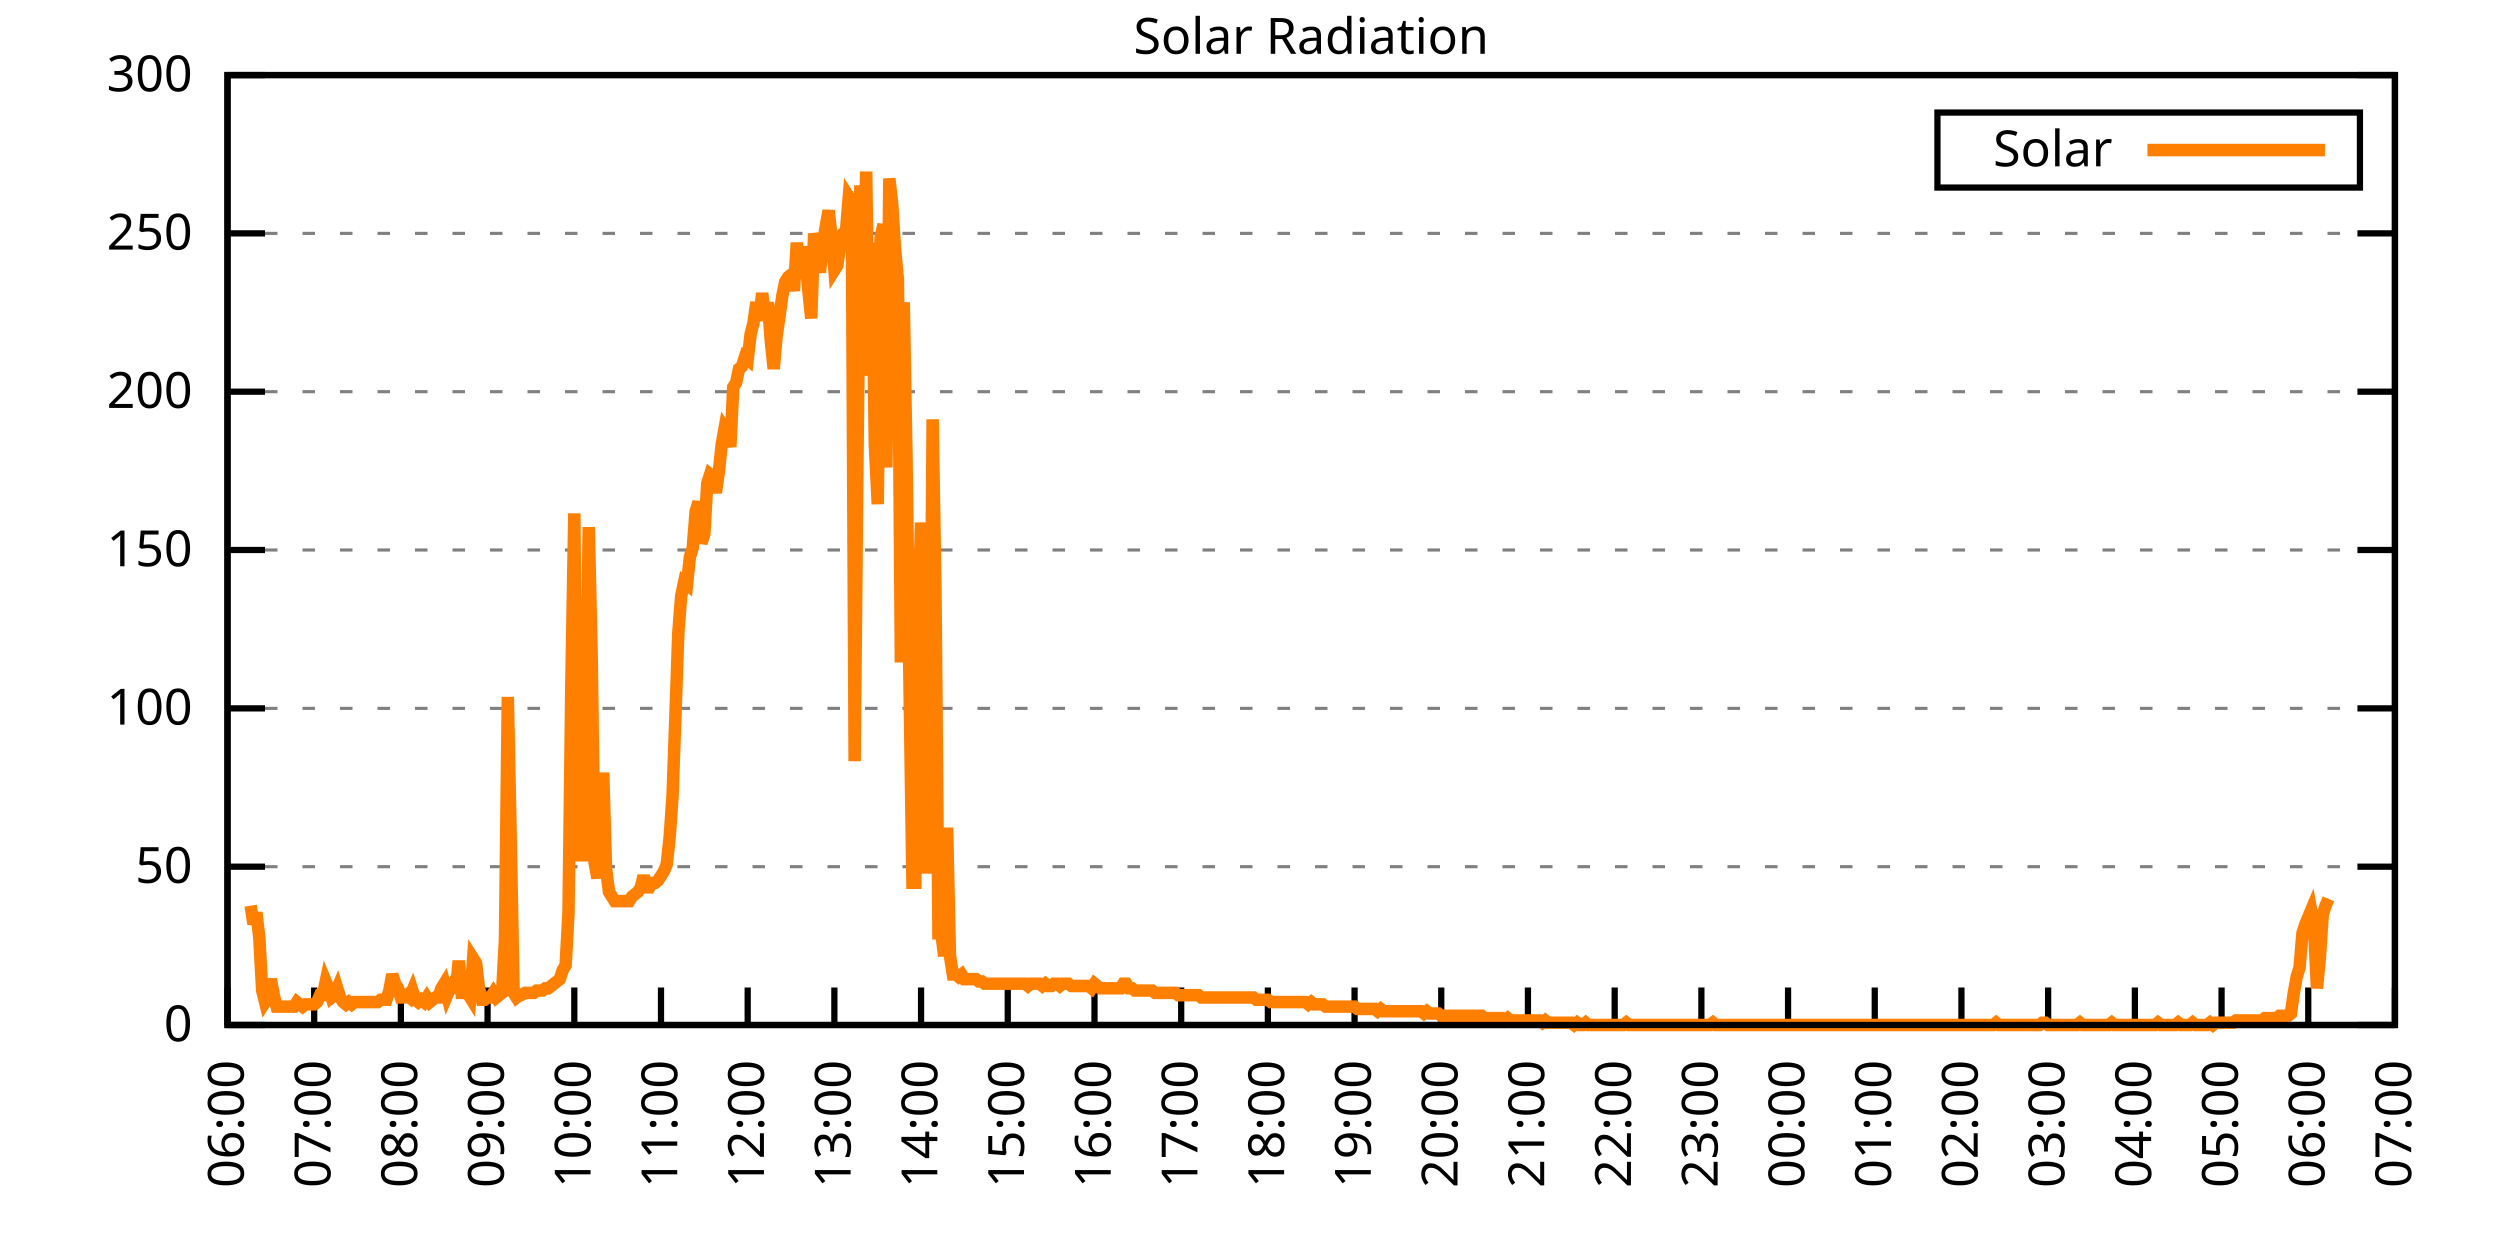
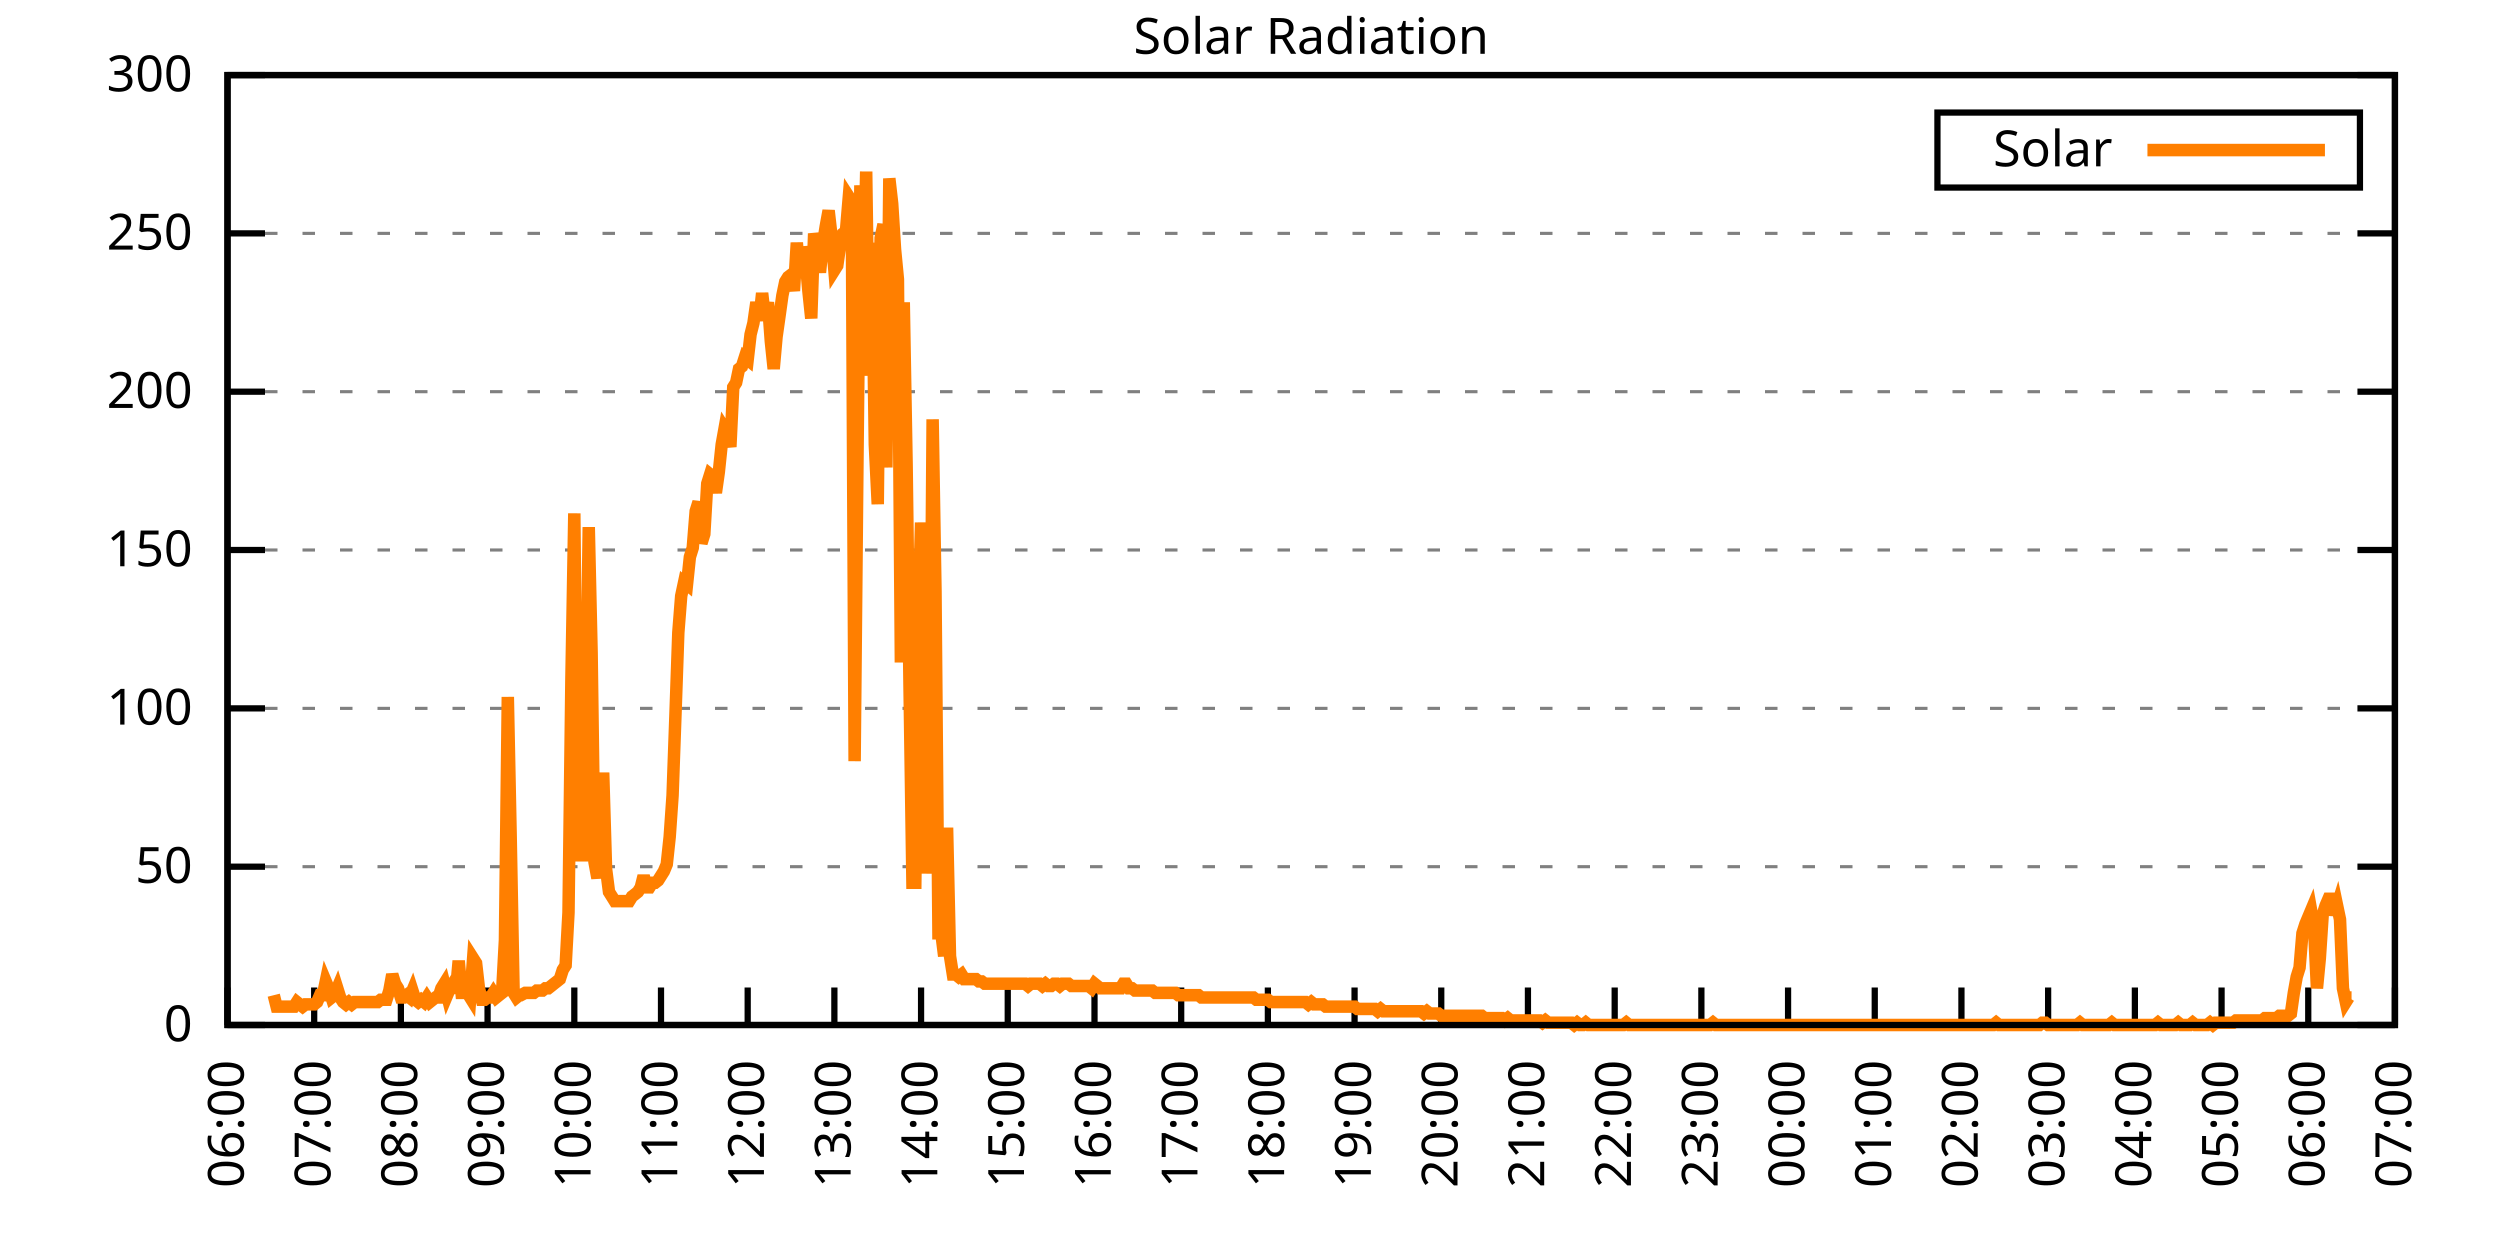
<svg xmlns="http://www.w3.org/2000/svg" xmlns:xlink="http://www.w3.org/1999/xlink" width="400" height="200" viewBox="0 0 400 200">
  <g id="gnuplot_canvas">
    <rect x="0" y="0" width="400" height="200" fill="none" />
    <defs>
      <circle id="gpDot" r="0.5" stroke-width="0.5" stroke="currentColor" />
      <path id="gpPt0" stroke-width="0.333" stroke="currentColor" d="M-1,0 h2 M0,-1 v2" />
      <path id="gpPt1" stroke-width="0.333" stroke="currentColor" d="M-1,-1 L1,1 M1,-1 L-1,1" />
      <path id="gpPt2" stroke-width="0.333" stroke="currentColor" d="M-1,0 L1,0 M0,-1 L0,1 M-1,-1 L1,1 M-1,1 L1,-1" />
      <rect id="gpPt3" stroke-width="0.333" stroke="currentColor" x="-1" y="-1" width="2" height="2" />
      <rect id="gpPt4" stroke-width="0.333" stroke="currentColor" fill="currentColor" x="-1" y="-1" width="2" height="2" />
      <circle id="gpPt5" stroke-width="0.333" stroke="currentColor" cx="0" cy="0" r="1" />
      <use xlink:href="#gpPt5" id="gpPt6" fill="currentColor" stroke="none" />
      <path id="gpPt7" stroke-width="0.333" stroke="currentColor" d="M0,-1.33 L-1.33,0.67 L1.33,0.67 z" />
      <use xlink:href="#gpPt7" id="gpPt8" fill="currentColor" stroke="none" />
      <use xlink:href="#gpPt7" id="gpPt9" stroke="currentColor" transform="rotate(180)" />
      <use xlink:href="#gpPt9" id="gpPt10" fill="currentColor" stroke="none" />
      <use xlink:href="#gpPt3" id="gpPt11" stroke="currentColor" transform="rotate(45)" />
      <use xlink:href="#gpPt11" id="gpPt12" fill="currentColor" stroke="none" />
      <path id="gpPt13" stroke-width="0.333" stroke="currentColor" d="M0,1.330 L1.265,0.411 L0.782,-1.067 L-0.782,-1.076 L-1.265,0.411 z" />
      <use xlink:href="#gpPt13" id="gpPt14" fill="currentColor" stroke="none" />
      <filter id="textbox" filterUnits="objectBoundingBox" x="0" y="0" height="1" width="1">
        <feFlood flood-color="white" flood-opacity="1" result="bgnd" />
        <feComposite in="SourceGraphic" in2="bgnd" operator="atop" />
      </filter>
      <filter id="greybox" filterUnits="objectBoundingBox" x="0" y="0" height="1" width="1">
        <feFlood flood-color="lightgrey" flood-opacity="1" result="grey" />
        <feComposite in="SourceGraphic" in2="grey" operator="atop" />
      </filter>
    </defs>
    <g fill="none" color="white" stroke="currentColor" stroke-width="1.00" stroke-linecap="butt" stroke-linejoin="miter">
</g>
    <g fill="none" color="black" stroke="currentColor" stroke-width="1.00" stroke-linecap="butt" stroke-linejoin="miter">
      <g stroke="none" shape-rendering="crispEdges">
        <polygon fill="rgb(255, 255, 255)" points="36.40,164.00 383.18,164.00 383.18,12.02 36.40,12.02 " />
      </g>
    </g>
    <g fill="none" color="black" stroke="currentColor" stroke-width="1.00" stroke-linecap="butt" stroke-linejoin="miter">
</g>
    <g fill="none" color="black" stroke="black" stroke-width="0.50" stroke-linecap="butt" stroke-linejoin="miter">
</g>
    <g fill="none" color="gray" stroke="currentColor" stroke-width="0.50" stroke-linecap="butt" stroke-linejoin="miter">
      <path stroke="gray" stroke-dasharray="2,4" class="gridline" d="M36.40,164.00 L383.19,164.00  " />
    </g>
    <g fill="none" color="gray" stroke="gray" stroke-width="1.00" stroke-linecap="butt" stroke-linejoin="miter">
</g>
    <g fill="none" color="black" stroke="currentColor" stroke-width="1.00" stroke-linecap="butt" stroke-linejoin="miter">
      <path stroke="black" d="M36.40,164.00 L42.40,164.00 M383.19,164.00 L377.19,164.00  " />
      <g transform="translate(30.80,166.60)" stroke="none" fill="black" font-family="Sans" font-size="8.00" text-anchor="end">
        <text>
          <tspan font-family="Sans"> 0</tspan>
        </text>
      </g>
    </g>
    <g fill="none" color="black" stroke="currentColor" stroke-width="1.00" stroke-linecap="butt" stroke-linejoin="miter">
</g>
    <g fill="none" color="black" stroke="black" stroke-width="0.50" stroke-linecap="butt" stroke-linejoin="miter">
</g>
    <g fill="none" color="gray" stroke="currentColor" stroke-width="0.50" stroke-linecap="butt" stroke-linejoin="miter">
      <path stroke="gray" stroke-dasharray="2,4" class="gridline" d="M36.40,138.67 L383.19,138.67  " />
    </g>
    <g fill="none" color="gray" stroke="gray" stroke-width="1.00" stroke-linecap="butt" stroke-linejoin="miter">
</g>
    <g fill="none" color="black" stroke="currentColor" stroke-width="1.00" stroke-linecap="butt" stroke-linejoin="miter">
      <path stroke="black" d="M36.40,138.67 L42.40,138.67 M383.19,138.67 L377.19,138.67  " />
      <g transform="translate(30.80,141.27)" stroke="none" fill="black" font-family="Sans" font-size="8.00" text-anchor="end">
        <text>
          <tspan font-family="Sans"> 50</tspan>
        </text>
      </g>
    </g>
    <g fill="none" color="black" stroke="currentColor" stroke-width="1.00" stroke-linecap="butt" stroke-linejoin="miter">
</g>
    <g fill="none" color="black" stroke="black" stroke-width="0.50" stroke-linecap="butt" stroke-linejoin="miter">
</g>
    <g fill="none" color="gray" stroke="currentColor" stroke-width="0.50" stroke-linecap="butt" stroke-linejoin="miter">
      <path stroke="gray" stroke-dasharray="2,4" class="gridline" d="M36.40,113.34 L383.19,113.34  " />
    </g>
    <g fill="none" color="gray" stroke="gray" stroke-width="1.00" stroke-linecap="butt" stroke-linejoin="miter">
</g>
    <g fill="none" color="black" stroke="currentColor" stroke-width="1.00" stroke-linecap="butt" stroke-linejoin="miter">
      <path stroke="black" d="M36.40,113.34 L42.40,113.34 M383.19,113.34 L377.19,113.34  " />
      <g transform="translate(30.80,115.94)" stroke="none" fill="black" font-family="Sans" font-size="8.00" text-anchor="end">
        <text>
          <tspan font-family="Sans"> 100</tspan>
        </text>
      </g>
    </g>
    <g fill="none" color="black" stroke="currentColor" stroke-width="1.00" stroke-linecap="butt" stroke-linejoin="miter">
</g>
    <g fill="none" color="black" stroke="black" stroke-width="0.50" stroke-linecap="butt" stroke-linejoin="miter">
</g>
    <g fill="none" color="gray" stroke="currentColor" stroke-width="0.50" stroke-linecap="butt" stroke-linejoin="miter">
      <path stroke="gray" stroke-dasharray="2,4" class="gridline" d="M36.40,88.00 L383.19,88.00  " />
    </g>
    <g fill="none" color="gray" stroke="gray" stroke-width="1.00" stroke-linecap="butt" stroke-linejoin="miter">
</g>
    <g fill="none" color="black" stroke="currentColor" stroke-width="1.00" stroke-linecap="butt" stroke-linejoin="miter">
      <path stroke="black" d="M36.40,88.00 L42.40,88.00 M383.19,88.00 L377.19,88.00  " />
      <g transform="translate(30.80,90.60)" stroke="none" fill="black" font-family="Sans" font-size="8.00" text-anchor="end">
        <text>
          <tspan font-family="Sans"> 150</tspan>
        </text>
      </g>
    </g>
    <g fill="none" color="black" stroke="currentColor" stroke-width="1.00" stroke-linecap="butt" stroke-linejoin="miter">
</g>
    <g fill="none" color="black" stroke="black" stroke-width="0.50" stroke-linecap="butt" stroke-linejoin="miter">
</g>
    <g fill="none" color="gray" stroke="currentColor" stroke-width="0.50" stroke-linecap="butt" stroke-linejoin="miter">
      <path stroke="gray" stroke-dasharray="2,4" class="gridline" d="M36.40,62.67 L383.19,62.67  " />
    </g>
    <g fill="none" color="gray" stroke="gray" stroke-width="1.00" stroke-linecap="butt" stroke-linejoin="miter">
</g>
    <g fill="none" color="black" stroke="currentColor" stroke-width="1.00" stroke-linecap="butt" stroke-linejoin="miter">
      <path stroke="black" d="M36.40,62.67 L42.40,62.67 M383.19,62.67 L377.19,62.67  " />
      <g transform="translate(30.80,65.27)" stroke="none" fill="black" font-family="Sans" font-size="8.00" text-anchor="end">
        <text>
          <tspan font-family="Sans"> 200</tspan>
        </text>
      </g>
    </g>
    <g fill="none" color="black" stroke="currentColor" stroke-width="1.00" stroke-linecap="butt" stroke-linejoin="miter">
</g>
    <g fill="none" color="black" stroke="black" stroke-width="0.50" stroke-linecap="butt" stroke-linejoin="miter">
</g>
    <g fill="none" color="gray" stroke="currentColor" stroke-width="0.50" stroke-linecap="butt" stroke-linejoin="miter">
      <path stroke="gray" stroke-dasharray="2,4" class="gridline" d="M36.40,37.34 L383.19,37.34  " />
    </g>
    <g fill="none" color="gray" stroke="gray" stroke-width="1.00" stroke-linecap="butt" stroke-linejoin="miter">
</g>
    <g fill="none" color="black" stroke="currentColor" stroke-width="1.00" stroke-linecap="butt" stroke-linejoin="miter">
      <path stroke="black" d="M36.40,37.34 L42.40,37.34 M383.19,37.34 L377.19,37.34  " />
      <g transform="translate(30.80,39.94)" stroke="none" fill="black" font-family="Sans" font-size="8.00" text-anchor="end">
        <text>
          <tspan font-family="Sans"> 250</tspan>
        </text>
      </g>
    </g>
    <g fill="none" color="black" stroke="currentColor" stroke-width="1.00" stroke-linecap="butt" stroke-linejoin="miter">
</g>
    <g fill="none" color="black" stroke="black" stroke-width="0.50" stroke-linecap="butt" stroke-linejoin="miter">
</g>
    <g fill="none" color="gray" stroke="currentColor" stroke-width="0.50" stroke-linecap="butt" stroke-linejoin="miter">
      <path stroke="gray" stroke-dasharray="2,4" class="gridline" d="M36.40,12.01 L383.19,12.01  " />
    </g>
    <g fill="none" color="gray" stroke="gray" stroke-width="1.00" stroke-linecap="butt" stroke-linejoin="miter">
</g>
    <g fill="none" color="black" stroke="currentColor" stroke-width="1.00" stroke-linecap="butt" stroke-linejoin="miter">
      <path stroke="black" d="M36.40,12.01 L42.40,12.01 M383.19,12.01 L377.19,12.01  " />
      <g transform="translate(30.80,14.61)" stroke="none" fill="black" font-family="Sans" font-size="8.00" text-anchor="end">
        <text>
          <tspan font-family="Sans"> 300</tspan>
        </text>
      </g>
    </g>
    <g fill="none" color="black" stroke="currentColor" stroke-width="1.00" stroke-linecap="butt" stroke-linejoin="miter">
      <path stroke="black" d="M36.40,164.00 L36.40,158.00  " />
      <g transform="translate(39.00,169.60) rotate(270.00)" stroke="none" fill="black" font-family="Sans" font-size="8.00" text-anchor="end">
        <text>
          <tspan font-family="Sans">06:00</tspan>
        </text>
      </g>
    </g>
    <g fill="none" color="black" stroke="currentColor" stroke-width="1.00" stroke-linecap="butt" stroke-linejoin="miter">
      <path stroke="black" d="M50.27,164.00 L50.27,158.00  " />
      <g transform="translate(52.87,169.60) rotate(270.00)" stroke="none" fill="black" font-family="Sans" font-size="8.00" text-anchor="end">
        <text>
          <tspan font-family="Sans">07:00</tspan>
        </text>
      </g>
    </g>
    <g fill="none" color="black" stroke="currentColor" stroke-width="1.00" stroke-linecap="butt" stroke-linejoin="miter">
      <path stroke="black" d="M64.14,164.00 L64.14,158.00  " />
      <g transform="translate(66.74,169.60) rotate(270.00)" stroke="none" fill="black" font-family="Sans" font-size="8.00" text-anchor="end">
        <text>
          <tspan font-family="Sans">08:00</tspan>
        </text>
      </g>
    </g>
    <g fill="none" color="black" stroke="currentColor" stroke-width="1.00" stroke-linecap="butt" stroke-linejoin="miter">
      <path stroke="black" d="M78.01,164.00 L78.01,158.00  " />
      <g transform="translate(80.61,169.60) rotate(270.00)" stroke="none" fill="black" font-family="Sans" font-size="8.00" text-anchor="end">
        <text>
          <tspan font-family="Sans">09:00</tspan>
        </text>
      </g>
    </g>
    <g fill="none" color="black" stroke="currentColor" stroke-width="1.00" stroke-linecap="butt" stroke-linejoin="miter">
      <path stroke="black" d="M91.89,164.00 L91.89,158.00  " />
      <g transform="translate(94.49,169.60) rotate(270.00)" stroke="none" fill="black" font-family="Sans" font-size="8.00" text-anchor="end">
        <text>
          <tspan font-family="Sans">10:00</tspan>
        </text>
      </g>
    </g>
    <g fill="none" color="black" stroke="currentColor" stroke-width="1.00" stroke-linecap="butt" stroke-linejoin="miter">
      <path stroke="black" d="M105.76,164.00 L105.76,158.00  " />
      <g transform="translate(108.36,169.60) rotate(270.00)" stroke="none" fill="black" font-family="Sans" font-size="8.00" text-anchor="end">
        <text>
          <tspan font-family="Sans">11:00</tspan>
        </text>
      </g>
    </g>
    <g fill="none" color="black" stroke="currentColor" stroke-width="1.00" stroke-linecap="butt" stroke-linejoin="miter">
      <path stroke="black" d="M119.63,164.00 L119.63,158.00  " />
      <g transform="translate(122.23,169.60) rotate(270.00)" stroke="none" fill="black" font-family="Sans" font-size="8.00" text-anchor="end">
        <text>
          <tspan font-family="Sans">12:00</tspan>
        </text>
      </g>
    </g>
    <g fill="none" color="black" stroke="currentColor" stroke-width="1.00" stroke-linecap="butt" stroke-linejoin="miter">
      <path stroke="black" d="M133.50,164.00 L133.50,158.00  " />
      <g transform="translate(136.10,169.60) rotate(270.00)" stroke="none" fill="black" font-family="Sans" font-size="8.00" text-anchor="end">
        <text>
          <tspan font-family="Sans">13:00</tspan>
        </text>
      </g>
    </g>
    <g fill="none" color="black" stroke="currentColor" stroke-width="1.00" stroke-linecap="butt" stroke-linejoin="miter">
      <path stroke="black" d="M147.37,164.00 L147.37,158.00  " />
      <g transform="translate(149.97,169.60) rotate(270.00)" stroke="none" fill="black" font-family="Sans" font-size="8.00" text-anchor="end">
        <text>
          <tspan font-family="Sans">14:00</tspan>
        </text>
      </g>
    </g>
    <g fill="none" color="black" stroke="currentColor" stroke-width="1.00" stroke-linecap="butt" stroke-linejoin="miter">
      <path stroke="black" d="M161.24,164.00 L161.24,158.00  " />
      <g transform="translate(163.84,169.60) rotate(270.00)" stroke="none" fill="black" font-family="Sans" font-size="8.00" text-anchor="end">
        <text>
          <tspan font-family="Sans">15:00</tspan>
        </text>
      </g>
    </g>
    <g fill="none" color="black" stroke="currentColor" stroke-width="1.00" stroke-linecap="butt" stroke-linejoin="miter">
      <path stroke="black" d="M175.12,164.00 L175.12,158.00  " />
      <g transform="translate(177.72,169.60) rotate(270.00)" stroke="none" fill="black" font-family="Sans" font-size="8.00" text-anchor="end">
        <text>
          <tspan font-family="Sans">16:00</tspan>
        </text>
      </g>
    </g>
    <g fill="none" color="black" stroke="currentColor" stroke-width="1.00" stroke-linecap="butt" stroke-linejoin="miter">
      <path stroke="black" d="M188.99,164.00 L188.99,158.00  " />
      <g transform="translate(191.59,169.60) rotate(270.00)" stroke="none" fill="black" font-family="Sans" font-size="8.00" text-anchor="end">
        <text>
          <tspan font-family="Sans">17:00</tspan>
        </text>
      </g>
    </g>
    <g fill="none" color="black" stroke="currentColor" stroke-width="1.00" stroke-linecap="butt" stroke-linejoin="miter">
      <path stroke="black" d="M202.86,164.00 L202.86,158.00  " />
      <g transform="translate(205.46,169.60) rotate(270.00)" stroke="none" fill="black" font-family="Sans" font-size="8.00" text-anchor="end">
        <text>
          <tspan font-family="Sans">18:00</tspan>
        </text>
      </g>
    </g>
    <g fill="none" color="black" stroke="currentColor" stroke-width="1.00" stroke-linecap="butt" stroke-linejoin="miter">
      <path stroke="black" d="M216.73,164.00 L216.73,158.00  " />
      <g transform="translate(219.33,169.60) rotate(270.00)" stroke="none" fill="black" font-family="Sans" font-size="8.00" text-anchor="end">
        <text>
          <tspan font-family="Sans">19:00</tspan>
        </text>
      </g>
    </g>
    <g fill="none" color="black" stroke="currentColor" stroke-width="1.00" stroke-linecap="butt" stroke-linejoin="miter">
      <path stroke="black" d="M230.60,164.00 L230.60,158.00  " />
      <g transform="translate(233.20,169.60) rotate(270.00)" stroke="none" fill="black" font-family="Sans" font-size="8.00" text-anchor="end">
        <text>
          <tspan font-family="Sans">20:00</tspan>
        </text>
      </g>
    </g>
    <g fill="none" color="black" stroke="currentColor" stroke-width="1.00" stroke-linecap="butt" stroke-linejoin="miter">
      <path stroke="black" d="M244.47,164.00 L244.47,158.00  " />
      <g transform="translate(247.07,169.60) rotate(270.00)" stroke="none" fill="black" font-family="Sans" font-size="8.00" text-anchor="end">
        <text>
          <tspan font-family="Sans">21:00</tspan>
        </text>
      </g>
    </g>
    <g fill="none" color="black" stroke="currentColor" stroke-width="1.00" stroke-linecap="butt" stroke-linejoin="miter">
      <path stroke="black" d="M258.35,164.00 L258.35,158.00  " />
      <g transform="translate(260.95,169.60) rotate(270.00)" stroke="none" fill="black" font-family="Sans" font-size="8.00" text-anchor="end">
        <text>
          <tspan font-family="Sans">22:00</tspan>
        </text>
      </g>
    </g>
    <g fill="none" color="black" stroke="currentColor" stroke-width="1.00" stroke-linecap="butt" stroke-linejoin="miter">
      <path stroke="black" d="M272.22,164.00 L272.22,158.00  " />
      <g transform="translate(274.82,169.60) rotate(270.00)" stroke="none" fill="black" font-family="Sans" font-size="8.00" text-anchor="end">
        <text>
          <tspan font-family="Sans">23:00</tspan>
        </text>
      </g>
    </g>
    <g fill="none" color="black" stroke="currentColor" stroke-width="1.00" stroke-linecap="butt" stroke-linejoin="miter">
      <path stroke="black" d="M286.09,164.00 L286.09,158.00  " />
      <g transform="translate(288.69,169.60) rotate(270.00)" stroke="none" fill="black" font-family="Sans" font-size="8.00" text-anchor="end">
        <text>
          <tspan font-family="Sans">00:00</tspan>
        </text>
      </g>
    </g>
    <g fill="none" color="black" stroke="currentColor" stroke-width="1.00" stroke-linecap="butt" stroke-linejoin="miter">
      <path stroke="black" d="M299.96,164.00 L299.96,158.00  " />
      <g transform="translate(302.56,169.60) rotate(270.00)" stroke="none" fill="black" font-family="Sans" font-size="8.00" text-anchor="end">
        <text>
          <tspan font-family="Sans">01:00</tspan>
        </text>
      </g>
    </g>
    <g fill="none" color="black" stroke="currentColor" stroke-width="1.00" stroke-linecap="butt" stroke-linejoin="miter">
      <path stroke="black" d="M313.83,164.00 L313.83,158.00  " />
      <g transform="translate(316.43,169.60) rotate(270.00)" stroke="none" fill="black" font-family="Sans" font-size="8.00" text-anchor="end">
        <text>
          <tspan font-family="Sans">02:00</tspan>
        </text>
      </g>
    </g>
    <g fill="none" color="black" stroke="currentColor" stroke-width="1.00" stroke-linecap="butt" stroke-linejoin="miter">
      <path stroke="black" d="M327.70,164.00 L327.70,158.00  " />
      <g transform="translate(330.30,169.60) rotate(270.00)" stroke="none" fill="black" font-family="Sans" font-size="8.00" text-anchor="end">
        <text>
          <tspan font-family="Sans">03:00</tspan>
        </text>
      </g>
    </g>
    <g fill="none" color="black" stroke="currentColor" stroke-width="1.00" stroke-linecap="butt" stroke-linejoin="miter">
      <path stroke="black" d="M341.58,164.00 L341.58,158.00  " />
      <g transform="translate(344.18,169.60) rotate(270.00)" stroke="none" fill="black" font-family="Sans" font-size="8.00" text-anchor="end">
        <text>
          <tspan font-family="Sans">04:00</tspan>
        </text>
      </g>
    </g>
    <g fill="none" color="black" stroke="currentColor" stroke-width="1.00" stroke-linecap="butt" stroke-linejoin="miter">
      <path stroke="black" d="M355.45,164.00 L355.45,158.00  " />
      <g transform="translate(358.05,169.60) rotate(270.00)" stroke="none" fill="black" font-family="Sans" font-size="8.00" text-anchor="end">
        <text>
          <tspan font-family="Sans">05:00</tspan>
        </text>
      </g>
    </g>
    <g fill="none" color="black" stroke="currentColor" stroke-width="1.00" stroke-linecap="butt" stroke-linejoin="miter">
      <path stroke="black" d="M369.32,164.00 L369.32,158.00  " />
      <g transform="translate(371.92,169.60) rotate(270.00)" stroke="none" fill="black" font-family="Sans" font-size="8.00" text-anchor="end">
        <text>
          <tspan font-family="Sans">06:00</tspan>
        </text>
      </g>
    </g>
    <g fill="none" color="black" stroke="currentColor" stroke-width="1.00" stroke-linecap="butt" stroke-linejoin="miter">
      <path stroke="black" d="M383.19,164.00 L383.19,158.00  " />
      <g transform="translate(385.79,169.60) rotate(270.00)" stroke="none" fill="black" font-family="Sans" font-size="8.00" text-anchor="end">
        <text>
          <tspan font-family="Sans">07:00</tspan>
        </text>
      </g>
    </g>
    <g fill="none" color="black" stroke="currentColor" stroke-width="1.00" stroke-linecap="butt" stroke-linejoin="miter">
</g>
    <g fill="none" color="black" stroke="currentColor" stroke-width="1.00" stroke-linecap="butt" stroke-linejoin="miter">
      <path stroke="black" d="M36.40,12.01 L36.40,164.00 L383.19,164.00 L383.19,12.01 L36.40,12.01 Z  " />
    </g>
    <g fill="none" color="black" stroke="currentColor" stroke-width="1.00" stroke-linecap="butt" stroke-linejoin="miter">
</g>
    <g fill="none" color="black" stroke="currentColor" stroke-width="1.00" stroke-linecap="butt" stroke-linejoin="miter">
      <path stroke="black" d="M309.99,30.01 L309.99,18.01 L377.59,18.01 L377.59,30.01 L309.99,30.01 Z  " />
    </g>
    <g id="Solar_Radiation_plot_1">
      <g fill="none" color="white" stroke="black" stroke-width="2.00" stroke-linecap="butt" stroke-linejoin="miter">
</g>
      <g fill="none" color="black" stroke="currentColor" stroke-width="2.00" stroke-linecap="butt" stroke-linejoin="miter">
        <g transform="translate(337.99,26.61)" stroke="none" fill="black" font-family="Sans" font-size="8.00" text-anchor="end">
          <text>
            <tspan font-family="Sans">Solar</tspan>
          </text>
        </g>
      </g>
      <g fill="none" color="black" stroke="currentColor" stroke-width="2.00" stroke-linecap="butt" stroke-linejoin="miter">
-         <path stroke="rgb(255, 127,   0)" d="M343.59,24.01 L371.99,24.01 M40.10,144.91 L40.56,147.85 L41.02,146.01 L41.49,150.05 L41.95,158.49 L42.41,160.33   L42.87,159.60 L43.34,156.66 L43.80,159.23 L44.26,161.06 L44.72,161.06 L45.19,161.06 L45.65,161.06 L46.11,161.06   L46.57,161.06 L47.03,161.06 L47.50,160.33 L47.96,160.70 L48.42,161.06 L48.88,160.70 L49.35,160.70 L49.81,160.70   L50.27,160.70 L50.73,160.33 L51.20,159.23 L51.66,159.23 L52.12,157.03 L52.58,158.13 L53.05,159.60 L53.51,159.23   L53.97,158.13 L54.43,159.60 L54.90,160.33 L55.36,160.70 L55.82,160.33 L56.28,160.70 L56.75,160.33 L57.21,160.33   L57.67,160.33 L58.13,160.33 L58.59,160.33 L59.06,160.33 L59.52,160.33 L59.98,160.33 L60.44,160.33 L60.91,159.96   L61.37,159.96 L61.83,159.96 L62.29,158.49 L62.76,155.92 L63.22,157.39 L63.68,158.13 L64.14,159.60 L64.61,159.60   L65.07,159.23 L65.53,159.60 L65.99,158.49 L66.46,159.96 L66.92,160.33 L67.38,159.96 L67.84,160.33 L68.30,159.60   L68.77,160.33 L69.23,159.96 L69.69,159.60 L70.15,159.60 L70.62,158.13 L71.08,157.39 L71.54,159.23 L72.00,158.13   L72.47,157.39 L72.93,158.86 L73.39,153.72 L73.85,158.86 L74.32,158.86 L74.78,158.86 L75.24,159.60 L75.70,153.35   L76.17,154.09 L76.63,158.13 L77.09,159.96 L77.55,159.96 L78.01,159.60 L78.48,159.60 L78.94,158.86 L79.40,159.60   L79.86,159.23 L80.33,158.86 L80.79,150.42 L81.25,111.51 L81.71,133.90 L82.18,158.86 L82.64,159.60 L83.10,159.23   L83.33,159.23 L84.03,158.86 L84.49,158.86 L84.95,158.86 L85.41,158.86 L85.88,158.49 L86.34,158.49 L86.80,158.49   L87.26,158.13 L87.72,158.13 L88.19,157.76 L88.65,157.39 L89.11,157.03 L89.57,156.66 L90.04,155.19 L90.50,154.46   L90.96,146.01 L91.42,108.94 L91.89,82.14 L92.35,129.49 L92.81,136.84 L93.27,136.84 L93.74,116.65 L94.20,84.34   L94.66,104.53 L95.12,137.94 L95.59,140.51 L96.05,133.90 L96.51,123.62 L96.97,139.04 L97.44,142.71 L97.90,143.44   L98.36,144.18 L98.82,144.18 L99.28,144.18 L99.75,144.18 L100.21,144.18 L100.67,144.18 L101.13,143.44 L101.60,143.08   L102.06,142.71 L102.52,141.98 L102.98,140.14 L103.45,141.98 L103.91,141.98 L104.37,141.24 L104.83,141.24 L105.30,140.87   L105.76,140.14 L106.22,139.41 L106.68,138.30 L107.15,133.90 L107.61,127.29 L108.07,114.44 L108.53,101.23 L108.99,95.36   L109.46,93.15 L109.92,93.52 L110.38,89.12 L110.84,87.65 L111.31,81.78 L111.77,80.31 L112.23,86.91 L112.69,85.45   L113.16,77.37 L113.62,75.90 L114.08,76.27 L114.54,78.84 L115.01,75.53 L115.47,71.13 L115.93,68.56 L116.39,69.29   L116.86,71.50 L117.32,61.95 L117.78,61.22 L118.24,59.02 L118.70,58.65 L119.17,57.18 L119.63,57.55 L120.09,53.51   L120.55,51.68 L121.02,48.37 L121.48,51.31 L121.94,46.90 L122.40,50.94 L122.87,48.37 L123.33,54.61 L123.79,59.02   L124.25,53.88 L124.72,50.57 L125.18,47.27 L125.64,45.07 L126.10,44.33 L126.57,43.97 L127.03,46.54 L127.49,38.83   L127.95,44.33 L128.41,39.56 L128.88,41.40 L129.34,46.54 L129.80,50.94 L130.26,37.36 L130.73,39.56 L131.19,43.60   L131.65,39.19 L132.11,36.26 L132.58,33.69 L133.04,37.73 L133.50,43.23 L133.96,42.50 L134.43,39.19 L134.89,37.36   L135.35,36.99 L135.81,31.49 L136.28,32.22 L136.74,121.79 L137.20,72.97 L137.66,29.65 L138.13,48.74 L138.59,27.45   L139.05,60.12 L139.51,38.83 L139.97,71.13 L140.44,80.67 L140.90,38.09 L141.36,35.89 L141.82,74.80 L142.29,28.55   L142.75,32.59 L143.21,39.93 L143.67,44.70 L144.14,106.00 L144.60,48.37 L145.06,74.43 L145.52,109.67 L145.99,141.24   L146.45,141.24 L146.91,100.86 L147.37,83.61 L147.84,94.26 L148.30,139.77 L148.76,126.93 L149.22,67.09 L149.68,94.62   L150.15,149.32 L150.61,149.32 L151.07,152.99 L151.53,132.43 L152.00,152.99 L152.46,155.92 L152.92,155.92 L153.38,156.29   L153.85,155.92 L154.31,156.66 L154.77,156.66 L155.23,156.66 L155.70,156.66 L156.16,156.66 L156.62,157.03 L157.08,157.03   L157.55,157.39 L158.01,157.39 L158.47,157.39 L158.93,157.39 L159.39,157.39 L159.86,157.39 L160.32,157.39 L160.78,157.39   L161.24,157.39 L161.71,157.39 L162.17,157.39 L162.63,157.39 L163.09,157.39 L163.56,157.39 L164.02,157.39 L164.48,157.76   L164.94,157.39 L165.41,157.39 L165.87,157.39 L166.33,157.39 L166.79,157.76 L167.26,157.39 L167.72,157.76 L168.18,157.76   L168.64,157.39 L169.10,157.39 L169.57,157.76 L170.03,157.39 L170.49,157.39 L170.95,157.39 L171.42,157.76 L171.88,157.76   L172.34,157.76 L172.80,157.76 L173.27,157.76 L173.73,157.76 L174.19,157.76 L174.65,158.13 L175.12,157.39 L175.58,157.76   L176.04,158.13 L176.50,158.13 L176.97,158.13 L177.43,158.13 L177.89,158.13 L178.35,158.13 L178.82,158.13 L179.28,158.13   L179.74,157.39 L180.20,157.39 L180.66,158.13 L181.13,158.13 L181.59,158.49 L182.05,158.49 L182.51,158.49 L182.98,158.49   L183.44,158.49 L183.90,158.49 L184.36,158.49 L184.83,158.86 L185.29,158.86 L185.75,158.86 L186.21,158.86 L186.68,158.86   L187.14,158.86 L187.60,158.86 L188.06,158.86 L188.53,159.23 L188.99,159.23 L189.45,159.23 L189.91,159.23 L190.37,159.23   L190.84,159.23 L191.30,159.23 L191.76,159.23 L192.22,159.60 L192.69,159.60 L193.15,159.60 L193.61,159.60 L194.07,159.60   L194.54,159.60 L195.00,159.60 L195.46,159.60 L195.92,159.60 L196.39,159.60 L196.85,159.60 L197.31,159.60 L197.77,159.60   L198.24,159.60 L198.70,159.60 L199.16,159.60 L199.62,159.60 L200.08,159.60 L200.55,159.60 L201.01,159.96 L201.47,159.96   L201.93,159.96 L202.40,159.96 L202.86,159.96 L203.32,160.33 L203.78,160.33 L204.25,160.33 L204.71,160.33 L205.17,160.33   L205.63,160.33 L206.10,160.33 L206.56,160.33 L207.02,160.33 L207.48,160.33 L207.95,160.33 L208.41,160.33 L208.87,160.33   L209.33,160.70 L209.80,160.33 L210.26,160.70 L210.72,160.70 L211.18,160.70 L211.64,160.70 L212.11,161.06 L212.57,161.06   L213.03,161.06 L213.49,161.06 L213.96,161.06 L214.42,161.06 L214.88,161.06 L215.34,161.06 L215.81,161.06 L216.27,161.06   L216.73,161.06 L217.19,161.43 L217.66,161.43 L218.12,161.43 L218.58,161.43 L219.04,161.43 L219.51,161.43 L219.97,161.43   L220.43,161.80 L220.89,161.43 L221.35,161.80 L221.82,161.80 L222.28,161.80 L222.74,161.80 L223.20,161.80 L223.67,161.80   L224.13,161.80 L224.59,161.80 L225.05,161.80 L225.52,161.80 L225.98,161.80 L226.44,161.80 L226.90,161.80 L227.37,161.80   L227.83,162.16 L228.29,161.80 L228.75,162.16 L229.22,162.16 L229.68,162.16 L230.14,162.16 L230.60,162.53 L231.06,162.53   L231.53,162.53 L231.99,162.53 L232.45,162.53 L232.91,162.53 L233.38,162.53 L233.84,162.53 L234.30,162.53 L234.76,162.53   L235.23,162.53 L235.69,162.53 L236.15,162.53 L236.61,162.53 L237.08,162.53 L237.54,162.90 L238.00,162.90 L238.46,162.90   L238.93,162.90 L239.39,162.90 L239.85,162.90 L240.31,162.90 L240.77,163.27 L241.24,162.90 L241.70,163.27 L242.16,163.27   L242.62,163.27 L243.09,163.27 L243.55,163.27 L244.01,163.27 L244.47,163.27 L244.94,163.27 L245.40,163.27 L245.86,163.27   L246.32,163.27 L246.79,163.63 L247.25,163.27 L247.71,163.63 L248.17,163.63 L248.64,163.63 L249.10,163.63 L249.56,163.63   L250.02,163.63 L250.49,163.63 L250.95,163.63 L251.41,163.63 L251.87,164.00 L252.33,163.63 L252.80,164.00 L253.26,164.00   L253.72,163.63 L254.18,164.00 L254.65,164.00 L255.11,164.00 L255.57,164.00 L256.03,164.00 L256.50,164.00 L256.96,164.00   L257.42,164.00 L257.88,164.00 L258.35,164.00 L258.81,164.00 L259.27,164.00 L259.73,164.00 L260.20,163.63 L260.66,164.00   L261.12,164.00 L261.58,164.00 L262.04,164.00 L262.51,164.00 L262.97,164.00 L263.43,164.00 L263.89,164.00 L264.36,164.00   L264.82,164.00 L265.28,164.00 L265.74,164.00 L266.21,164.00 L266.67,164.00 L267.13,164.00 L267.59,164.00 L268.06,164.00   L268.52,164.00 L268.98,164.00 L269.44,164.00 L269.91,164.00 L270.37,164.00 L270.83,164.00 L271.29,164.00 L271.75,164.00   L272.22,164.00 L272.68,164.00 L273.14,164.00 L273.60,164.00 L274.07,163.63 L274.53,164.00 L274.99,164.00 L275.45,164.00   L275.92,164.00 L276.38,164.00 L276.84,164.00 L277.30,164.00 L277.77,164.00 L278.23,164.00 L278.69,164.00 L279.15,164.00   L279.62,164.00 L280.08,164.00 L280.54,164.00 L281.00,164.00 L281.46,164.00 L281.93,164.00 L282.39,164.00 L282.85,164.00   L283.31,164.00 L283.78,164.00 L284.24,164.00 L284.70,164.00 L285.16,164.00 L285.63,164.00 L286.09,164.00 L286.55,164.00   L287.01,164.00 L287.48,164.00 L287.94,164.00 L288.40,164.00 L288.86,164.00 L289.33,164.00 L289.79,164.00 L290.25,164.00   L290.71,164.00 L291.18,164.00 L291.64,164.00 L292.10,164.00 L292.56,164.00 L293.02,164.00 L293.49,164.00 L293.95,164.00   L294.41,164.00 L294.87,164.00 L295.34,164.00 L295.80,164.00 L296.26,164.00 L296.72,164.00 L297.19,164.00 L297.65,164.00   L298.11,164.00 L298.57,164.00 L299.04,164.00 L299.50,164.00 L299.96,164.00 L300.42,164.00 L300.89,164.00 L301.35,164.00   L301.81,164.00 L302.27,164.00 L302.73,164.00 L303.20,164.00 L303.66,164.00 L304.12,164.00 L304.58,164.00 L305.05,164.00   L305.51,164.00 L305.97,164.00 L306.43,164.00 L306.90,164.00 L307.36,164.00 L307.82,164.00 L308.28,164.00 L308.75,164.00   L309.21,164.00 L309.67,164.00 L310.13,164.00 L310.60,164.00 L311.06,164.00 L311.52,164.00 L311.98,164.00 L312.44,164.00   L312.91,164.00 L313.37,164.00 L313.83,164.00 L314.29,164.00 L314.76,164.00 L315.22,164.00 L315.68,164.00 L316.14,164.00   L316.61,164.00 L317.07,164.00 L317.53,164.00 L317.99,164.00 L318.46,164.00 L318.92,164.00 L319.38,163.63 L319.84,164.00   L320.31,164.00 L320.77,164.00 L321.23,164.00 L321.69,164.00 L322.15,164.00 L322.62,164.00 L323.08,164.00 L323.54,164.00   L324.00,164.00 L324.47,164.00 L324.93,164.00 L325.39,164.00 L325.85,164.00 L326.32,164.00 L326.78,163.63 L327.24,163.63   L327.70,164.00 L328.17,164.00 L328.63,164.00 L329.09,164.00 L329.55,164.00 L330.02,164.00 L330.48,164.00 L330.94,164.00   L331.40,164.00 L331.87,164.00 L332.33,164.00 L332.79,163.63 L333.25,164.00 L333.71,164.00 L334.18,164.00 L334.64,164.00   L335.10,164.00 L335.56,164.00 L336.03,164.00 L336.49,164.00 L336.95,164.00 L337.41,164.00 L337.88,163.63 L338.34,164.00   L338.80,164.00 L339.26,164.00 L339.73,164.00 L340.19,164.00 L340.65,164.00 L341.11,164.00 L341.58,164.00 L342.04,164.00   L342.50,164.00 L342.96,164.00 L343.42,164.00 L343.89,164.00 L344.35,164.00 L344.81,164.00 L345.27,163.63 L345.74,164.00   L346.20,164.00 L346.66,164.00 L347.12,164.00 L347.59,164.00 L348.05,164.00 L348.51,163.63 L348.97,164.00 L349.44,164.00   L349.90,164.00 L350.36,164.00 L350.82,163.63 L351.29,164.00 L351.75,164.00 L352.21,164.00 L352.67,164.00 L353.13,164.00   L353.60,163.63 L354.06,164.00 L354.52,163.63 L354.98,163.63 L355.45,163.63 L355.91,163.63 L356.37,163.63 L356.83,163.63   L357.30,163.63 L357.76,163.27 L358.22,163.27 L358.68,163.27 L359.15,163.27 L359.61,163.27 L360.07,163.27 L360.53,163.27   L361.00,163.27 L361.46,163.27 L361.92,163.27 L362.38,162.90 L362.84,162.90 L363.31,162.90 L363.77,162.90 L364.23,162.90   L364.69,162.53 L365.16,162.53 L365.62,162.53 L366.08,162.53 L366.54,162.16 L367.01,158.86 L367.47,156.29 L367.93,154.82   L368.39,149.32 L368.86,147.85 L369.32,146.75 L369.78,145.65 L370.24,148.22 L370.71,158.13 L371.17,153.35 L371.63,146.38   L372.09,144.91 L372.56,143.81  " />
+         <path stroke="rgb(255, 127,   0)" d="M343.59,24.01 L371.99,24.01 M43.80,159.23 L44.26,161.06 L44.72,161.06 L45.19,161.06 L45.65,161.06 L46.11,161.06   L46.57,161.06 L47.03,161.06 L47.50,160.33 L47.96,160.70 L48.42,161.06 L48.88,160.70 L49.35,160.70 L49.81,160.70   L50.27,160.70 L50.73,160.33 L51.20,159.23 L51.66,159.23 L52.12,157.03 L52.58,158.13 L53.05,159.60 L53.51,159.23   L53.97,158.13 L54.43,159.60 L54.90,160.33 L55.36,160.70 L55.82,160.33 L56.28,160.70 L56.75,160.33 L57.21,160.33   L57.67,160.33 L58.13,160.33 L58.59,160.33 L59.06,160.33 L59.52,160.33 L59.98,160.33 L60.44,160.33 L60.91,159.96   L61.37,159.96 L61.83,159.96 L62.29,158.49 L62.76,155.92 L63.22,157.39 L63.68,158.13 L64.14,159.60 L64.61,159.60   L65.07,159.23 L65.53,159.60 L65.99,158.49 L66.46,159.96 L66.92,160.33 L67.38,159.96 L67.84,160.33 L68.30,159.60   L68.77,160.33 L69.23,159.96 L69.69,159.60 L70.15,159.60 L70.62,158.13 L71.08,157.39 L71.54,159.23 L72.00,158.13   L72.47,157.39 L72.93,158.86 L73.39,153.72 L73.85,158.86 L74.32,158.86 L74.78,158.86 L75.24,159.60 L75.70,153.35   L76.17,154.09 L76.63,158.13 L77.09,159.96 L77.55,159.96 L78.01,159.60 L78.48,159.60 L78.94,158.86 L79.40,159.60   L79.86,159.23 L80.33,158.86 L80.79,150.42 L81.25,111.51 L81.71,133.90 L82.18,158.86 L82.64,159.60 L83.10,159.23   L83.33,159.23 L84.03,158.86 L84.49,158.86 L84.95,158.86 L85.41,158.86 L85.88,158.49 L86.34,158.49 L86.80,158.49   L87.26,158.13 L87.72,158.13 L88.19,157.76 L88.65,157.39 L89.11,157.03 L89.57,156.66 L90.04,155.19 L90.50,154.46   L90.96,146.01 L91.42,108.94 L91.89,82.14 L92.35,129.49 L92.81,136.84 L93.27,136.84 L93.74,116.65 L94.20,84.34   L94.66,104.53 L95.12,137.94 L95.59,140.51 L96.05,133.90 L96.51,123.62 L96.97,139.04 L97.44,142.71 L97.90,143.44   L98.36,144.18 L98.82,144.18 L99.28,144.18 L99.75,144.18 L100.21,144.18 L100.67,144.18 L101.13,143.44 L101.60,143.08   L102.06,142.71 L102.52,141.98 L102.98,140.14 L103.45,141.98 L103.91,141.98 L104.37,141.24 L104.83,141.24 L105.30,140.87   L105.76,140.14 L106.22,139.41 L106.68,138.30 L107.15,133.90 L107.61,127.29 L108.07,114.44 L108.53,101.23 L108.99,95.36   L109.46,93.15 L109.92,93.52 L110.38,89.12 L110.84,87.65 L111.31,81.78 L111.77,80.31 L112.23,86.91 L112.69,85.45   L113.16,77.37 L113.62,75.90 L114.08,76.27 L114.54,78.84 L115.01,75.53 L115.47,71.13 L115.93,68.56 L116.39,69.29   L116.86,71.50 L117.32,61.95 L117.78,61.22 L118.24,59.02 L118.70,58.65 L119.17,57.18 L119.63,57.55 L120.09,53.51   L120.55,51.68 L121.02,48.37 L121.48,51.31 L121.94,46.90 L122.40,50.94 L122.87,48.37 L123.33,54.61 L123.79,59.02   L124.25,53.88 L124.72,50.57 L125.18,47.27 L125.64,45.07 L126.10,44.33 L126.57,43.97 L127.03,46.54 L127.49,38.83   L127.95,44.33 L128.41,39.56 L128.88,41.40 L129.34,46.54 L129.80,50.94 L130.26,37.36 L130.73,39.56 L131.19,43.60   L131.65,39.19 L132.11,36.26 L132.58,33.69 L133.04,37.73 L133.50,43.23 L133.96,42.50 L134.43,39.19 L134.89,37.36   L135.35,36.99 L135.81,31.49 L136.28,32.22 L136.74,121.79 L137.20,72.97 L137.66,29.65 L138.13,48.74 L138.59,27.45   L139.05,60.12 L139.51,38.83 L139.97,71.13 L140.44,80.67 L140.90,38.09 L141.36,35.89 L141.82,74.80 L142.29,28.55   L142.75,32.59 L143.21,39.93 L143.67,44.70 L144.14,106.00 L144.60,48.37 L145.06,74.43 L145.52,109.67 L145.99,141.24   L146.45,141.24 L146.91,100.86 L147.37,83.61 L147.84,94.26 L148.30,139.77 L148.76,126.93 L149.22,67.09 L149.68,94.62   L150.15,149.32 L150.61,149.32 L151.07,152.99 L151.53,132.43 L152.00,152.99 L152.46,155.92 L152.92,155.92 L153.38,156.29   L153.85,155.92 L154.31,156.66 L154.77,156.66 L155.23,156.66 L155.70,156.66 L156.16,156.66 L156.62,157.03 L157.08,157.03   L157.55,157.39 L158.01,157.39 L158.47,157.39 L158.93,157.39 L159.39,157.39 L159.86,157.39 L160.32,157.39 L160.78,157.39   L161.24,157.39 L161.71,157.39 L162.17,157.39 L162.63,157.39 L163.09,157.39 L163.56,157.39 L164.02,157.39 L164.48,157.76   L164.94,157.39 L165.41,157.39 L165.87,157.39 L166.33,157.39 L166.79,157.76 L167.26,157.39 L167.72,157.76 L168.18,157.76   L168.64,157.39 L169.10,157.39 L169.57,157.76 L170.03,157.39 L170.49,157.39 L170.95,157.39 L171.42,157.76 L171.88,157.76   L172.34,157.76 L172.80,157.76 L173.27,157.76 L173.73,157.76 L174.19,157.76 L174.65,158.13 L175.12,157.39 L175.58,157.76   L176.04,158.13 L176.50,158.13 L176.97,158.13 L177.43,158.13 L177.89,158.13 L178.35,158.13 L178.82,158.13 L179.28,158.13   L179.74,157.39 L180.20,157.39 L180.66,158.13 L181.13,158.13 L181.59,158.49 L182.05,158.49 L182.51,158.49 L182.98,158.49   L183.44,158.49 L183.90,158.49 L184.36,158.49 L184.83,158.86 L185.29,158.86 L185.75,158.86 L186.21,158.86 L186.68,158.86   L187.14,158.86 L187.60,158.86 L188.06,158.86 L188.53,159.23 L188.99,159.23 L189.45,159.23 L189.91,159.23 L190.37,159.23   L190.84,159.23 L191.30,159.23 L191.76,159.23 L192.22,159.60 L192.69,159.60 L193.15,159.60 L193.61,159.60 L194.07,159.60   L194.54,159.60 L195.00,159.60 L195.46,159.60 L195.92,159.60 L196.39,159.60 L196.85,159.60 L197.31,159.60 L197.77,159.60   L198.24,159.60 L198.70,159.60 L199.16,159.60 L199.62,159.60 L200.08,159.60 L200.55,159.60 L201.01,159.96 L201.47,159.96   L201.93,159.96 L202.40,159.96 L202.86,159.96 L203.32,160.33 L203.78,160.33 L204.25,160.33 L204.71,160.33 L205.17,160.33   L205.63,160.33 L206.10,160.33 L206.56,160.33 L207.02,160.33 L207.48,160.33 L207.95,160.33 L208.41,160.33 L208.87,160.33   L209.33,160.70 L209.80,160.33 L210.26,160.70 L210.72,160.70 L211.18,160.70 L211.64,160.70 L212.11,161.06 L212.57,161.06   L213.03,161.06 L213.49,161.06 L213.96,161.06 L214.42,161.06 L214.88,161.06 L215.34,161.06 L215.81,161.06 L216.27,161.06   L216.73,161.06 L217.19,161.43 L217.66,161.43 L218.12,161.43 L218.58,161.43 L219.04,161.43 L219.51,161.43 L219.97,161.43   L220.43,161.80 L220.89,161.43 L221.35,161.80 L221.82,161.80 L222.28,161.80 L222.74,161.80 L223.20,161.80 L223.67,161.80   L224.13,161.80 L224.59,161.80 L225.05,161.80 L225.52,161.80 L225.98,161.80 L226.44,161.80 L226.90,161.80 L227.37,161.80   L227.83,162.16 L228.29,161.80 L228.75,162.16 L229.22,162.16 L229.68,162.16 L230.14,162.16 L230.60,162.53 L231.06,162.53   L231.53,162.53 L231.99,162.53 L232.45,162.53 L232.91,162.53 L233.38,162.53 L233.84,162.53 L234.30,162.53 L234.76,162.53   L235.23,162.53 L235.69,162.53 L236.15,162.53 L236.61,162.53 L237.08,162.53 L237.54,162.90 L238.00,162.90 L238.46,162.90   L238.93,162.90 L239.39,162.90 L239.85,162.90 L240.31,162.90 L240.77,163.27 L241.24,162.90 L241.70,163.27 L242.16,163.27   L242.62,163.27 L243.09,163.27 L243.55,163.27 L244.01,163.27 L244.47,163.27 L244.94,163.27 L245.40,163.27 L245.86,163.27   L246.32,163.27 L246.79,163.63 L247.25,163.27 L247.71,163.63 L248.17,163.63 L248.64,163.63 L249.10,163.63 L249.56,163.63   L250.02,163.63 L250.49,163.63 L250.95,163.63 L251.41,163.63 L251.87,164.00 L252.33,163.63 L252.80,164.00 L253.26,164.00   L253.72,163.63 L254.18,164.00 L254.65,164.00 L255.11,164.00 L255.57,164.00 L256.03,164.00 L256.50,164.00 L256.96,164.00   L257.42,164.00 L257.88,164.00 L258.35,164.00 L258.81,164.00 L259.27,164.00 L259.73,164.00 L260.20,163.63 L260.66,164.00   L261.12,164.00 L261.58,164.00 L262.04,164.00 L262.51,164.00 L262.97,164.00 L263.43,164.00 L263.89,164.00 L264.36,164.00   L264.82,164.00 L265.28,164.00 L265.74,164.00 L266.21,164.00 L266.67,164.00 L267.13,164.00 L267.59,164.00 L268.06,164.00   L268.52,164.00 L268.98,164.00 L269.44,164.00 L269.91,164.00 L270.37,164.00 L270.83,164.00 L271.29,164.00 L271.75,164.00   L272.22,164.00 L272.68,164.00 L273.14,164.00 L273.60,164.00 L274.07,163.63 L274.53,164.00 L274.99,164.00 L275.45,164.00   L275.92,164.00 L276.38,164.00 L276.84,164.00 L277.30,164.00 L277.77,164.00 L278.23,164.00 L278.69,164.00 L279.15,164.00   L279.62,164.00 L280.08,164.00 L280.54,164.00 L281.00,164.00 L281.46,164.00 L281.93,164.00 L282.39,164.00 L282.85,164.00   L283.31,164.00 L283.78,164.00 L284.24,164.00 L284.70,164.00 L285.16,164.00 L285.63,164.00 L286.09,164.00 L286.55,164.00   L287.01,164.00 L287.48,164.00 L287.94,164.00 L288.40,164.00 L288.86,164.00 L289.33,164.00 L289.79,164.00 L290.25,164.00   L290.71,164.00 L291.18,164.00 L291.64,164.00 L292.10,164.00 L292.56,164.00 L293.02,164.00 L293.49,164.00 L293.95,164.00   L294.41,164.00 L294.87,164.00 L295.34,164.00 L295.80,164.00 L296.26,164.00 L296.72,164.00 L297.19,164.00 L297.65,164.00   L298.11,164.00 L298.57,164.00 L299.04,164.00 L299.50,164.00 L299.96,164.00 L300.42,164.00 L300.89,164.00 L301.35,164.00   L301.81,164.00 L302.27,164.00 L302.73,164.00 L303.20,164.00 L303.66,164.00 L304.12,164.00 L304.58,164.00 L305.05,164.00   L305.51,164.00 L305.97,164.00 L306.43,164.00 L306.90,164.00 L307.36,164.00 L307.82,164.00 L308.28,164.00 L308.75,164.00   L309.21,164.00 L309.67,164.00 L310.13,164.00 L310.60,164.00 L311.06,164.00 L311.52,164.00 L311.98,164.00 L312.44,164.00   L312.91,164.00 L313.37,164.00 L313.83,164.00 L314.29,164.00 L314.76,164.00 L315.22,164.00 L315.68,164.00 L316.14,164.00   L316.61,164.00 L317.07,164.00 L317.53,164.00 L317.99,164.00 L318.46,164.00 L318.92,164.00 L319.38,163.63 L319.84,164.00   L320.31,164.00 L320.77,164.00 L321.23,164.00 L321.69,164.00 L322.15,164.00 L322.62,164.00 L323.08,164.00 L323.54,164.00   L324.00,164.00 L324.47,164.00 L324.93,164.00 L325.39,164.00 L325.85,164.00 L326.32,164.00 L326.78,163.63 L327.24,163.63   L327.70,164.00 L328.17,164.00 L328.63,164.00 L329.09,164.00 L329.55,164.00 L330.02,164.00 L330.48,164.00 L330.94,164.00   L331.40,164.00 L331.87,164.00 L332.33,164.00 L332.79,163.63 L333.25,164.00 L333.71,164.00 L334.18,164.00 L334.64,164.00   L335.10,164.00 L335.56,164.00 L336.03,164.00 L336.49,164.00 L336.95,164.00 L337.41,164.00 L337.88,163.63 L338.34,164.00   L338.80,164.00 L339.26,164.00 L339.73,164.00 L340.19,164.00 L340.65,164.00 L341.11,164.00 L341.58,164.00 L342.04,164.00   L342.50,164.00 L342.96,164.00 L343.42,164.00 L343.89,164.00 L344.35,164.00 L344.81,164.00 L345.27,163.63 L345.74,164.00   L346.20,164.00 L346.66,164.00 L347.12,164.00 L347.59,164.00 L348.05,164.00 L348.51,163.63 L348.97,164.00 L349.44,164.00   L349.90,164.00 L350.36,164.00 L350.82,163.63 L351.29,164.00 L351.75,164.00 L352.21,164.00 L352.67,164.00 L353.13,164.00   L353.60,163.63 L354.06,164.00 L354.52,163.63 L354.98,163.63 L355.45,163.63 L355.91,163.63 L356.37,163.63 L356.83,163.63   L357.30,163.63 L357.76,163.27 L358.22,163.27 L358.68,163.27 L359.15,163.27 L359.61,163.27 L360.07,163.27 L360.53,163.27   L361.00,163.27 L361.46,163.27 L361.92,163.27 L362.38,162.90 L362.84,162.90 L363.31,162.90 L363.77,162.90 L364.23,162.90   L364.69,162.53 L365.16,162.53 L365.62,162.53 L366.08,162.53 L366.54,162.16 L367.01,158.86 L367.47,156.29 L367.93,154.82   L368.39,149.32 L368.86,147.85 L369.32,146.75 L369.78,145.65 L370.24,148.22 L370.71,158.13 L371.17,153.35 L371.63,146.38   L372.09,144.91 L372.56,143.81 L373.02,143.81 L373.48,146.38 L373.94,144.91 L374.40,147.11 L374.87,158.13 L375.33,160.33   L375.79,159.60 L376.25,159.60  " />
      </g>
    </g>
    <g fill="none" color="black" stroke="currentColor" stroke-width="2.00" stroke-linecap="butt" stroke-linejoin="miter">
</g>
    <g fill="none" color="black" stroke="black" stroke-width="1.00" stroke-linecap="butt" stroke-linejoin="miter">
</g>
    <g fill="none" color="black" stroke="currentColor" stroke-width="1.00" stroke-linecap="butt" stroke-linejoin="miter">
      <path stroke="black" d="M36.40,12.01 L36.40,164.00 L383.19,164.00 L383.19,12.01 L36.40,12.01 Z  " />
      <g transform="translate(6.80,88.01) rotate(270.00)" stroke="none" fill="black" font-family="Sans" font-size="8.00" text-anchor="middle">
        <text />
      </g>
    </g>
    <g fill="none" color="black" stroke="currentColor" stroke-width="1.00" stroke-linecap="butt" stroke-linejoin="miter">
</g>
    <g fill="none" color="black" stroke="currentColor" stroke-width="1.00" stroke-linecap="butt" stroke-linejoin="miter">
      <g transform="translate(209.79,8.61)" stroke="none" fill="black" font-family="Sans" font-size="8.00" text-anchor="middle">
        <text>
          <tspan font-family="Sans">Solar Radiation</tspan>
        </text>
      </g>
    </g>
    <g fill="none" color="black" stroke="currentColor" stroke-width="1.00" stroke-linecap="butt" stroke-linejoin="miter">
</g>
  </g>
</svg>
